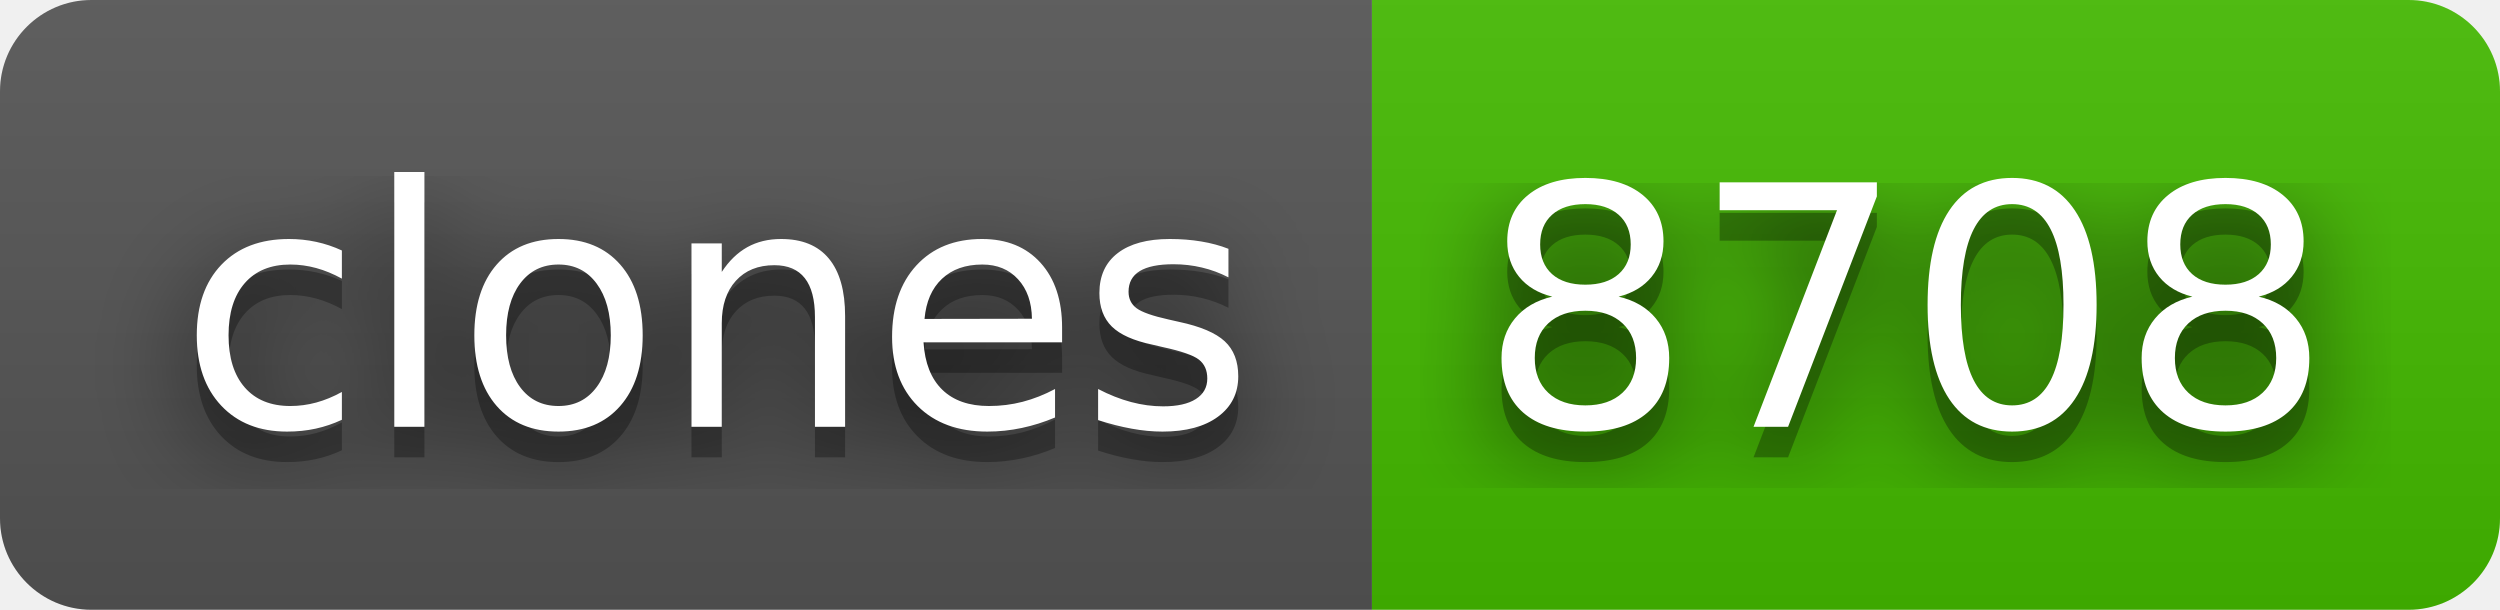
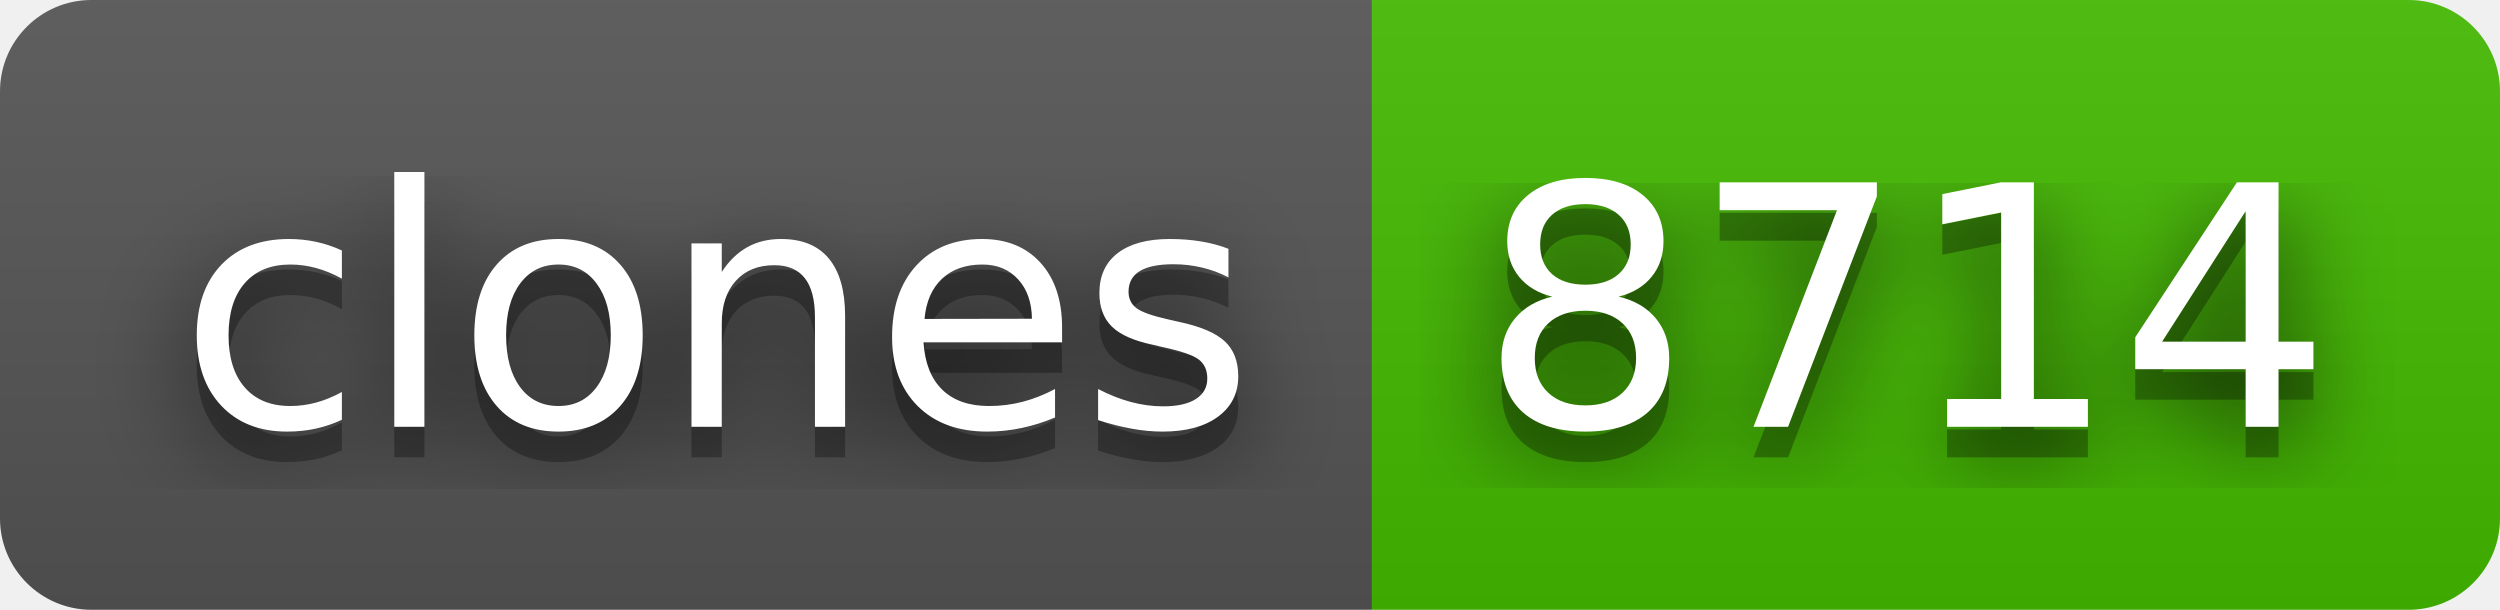
- <svg xmlns="http://www.w3.org/2000/svg" width="82" height="20" role="img" aria-label="clones: 8708">
+ <svg xmlns="http://www.w3.org/2000/svg" width="82" height="20" role="img" aria-label="clones: 8714">
  <filter id="blur">
    <feGaussianBlur stdDeviation="16" />
  </filter>
  <linearGradient id="s" x2="0" y2="100%">
    <stop offset="0" stop-color="#bbb" stop-opacity=".1" />
    <stop offset="1" stop-opacity=".1" />
  </linearGradient>
  <clipPath id="r">
    <rect width="82" height="20" rx="3" />
  </clipPath>
  <g clip-path="url(#r)">
    <rect width="45" height="20" fill="#555" />
    <rect x="45" width="37" height="20" fill="#4b0" />
    <rect width="82" height="20" fill="url(#s)" />
  </g>
  <g fill="#fff" text-anchor="middle" font-family="Verdana,Geneva,DejaVu Sans,sans-serif" text-rendering="geometricPrecision" font-size="110">
    <g transform="scale(.1)">
      <g aria-hidden="true" fill="#010101">
        <text x="235" y="150" fill-opacity=".8" filter="url(#blur)" textLength="350">clones</text>
        <text x="235" y="150" fill-opacity=".3" textLength="350">clones</text>
      </g>
      <text x="235" y="140" textLength="350">clones</text>
    </g>
    <g transform="scale(.1)">
      <g aria-hidden="true" fill="#010101">
-         <text x="625" y="150" fill-opacity=".8" filter="url(#blur)" textLength="270">8708</text>
-         <text x="625" y="150" fill-opacity=".3" textLength="270">8708</text>
+         <text x="625" y="150" fill-opacity=".8" filter="url(#blur)" textLength="270">8714</text>
+         <text x="625" y="150" fill-opacity=".3" textLength="270">8714</text>
      </g>
-       <text x="625" y="140" textLength="270">8708</text>
+       <text x="625" y="140" textLength="270">8714</text>
    </g>
  </g>
</svg>
